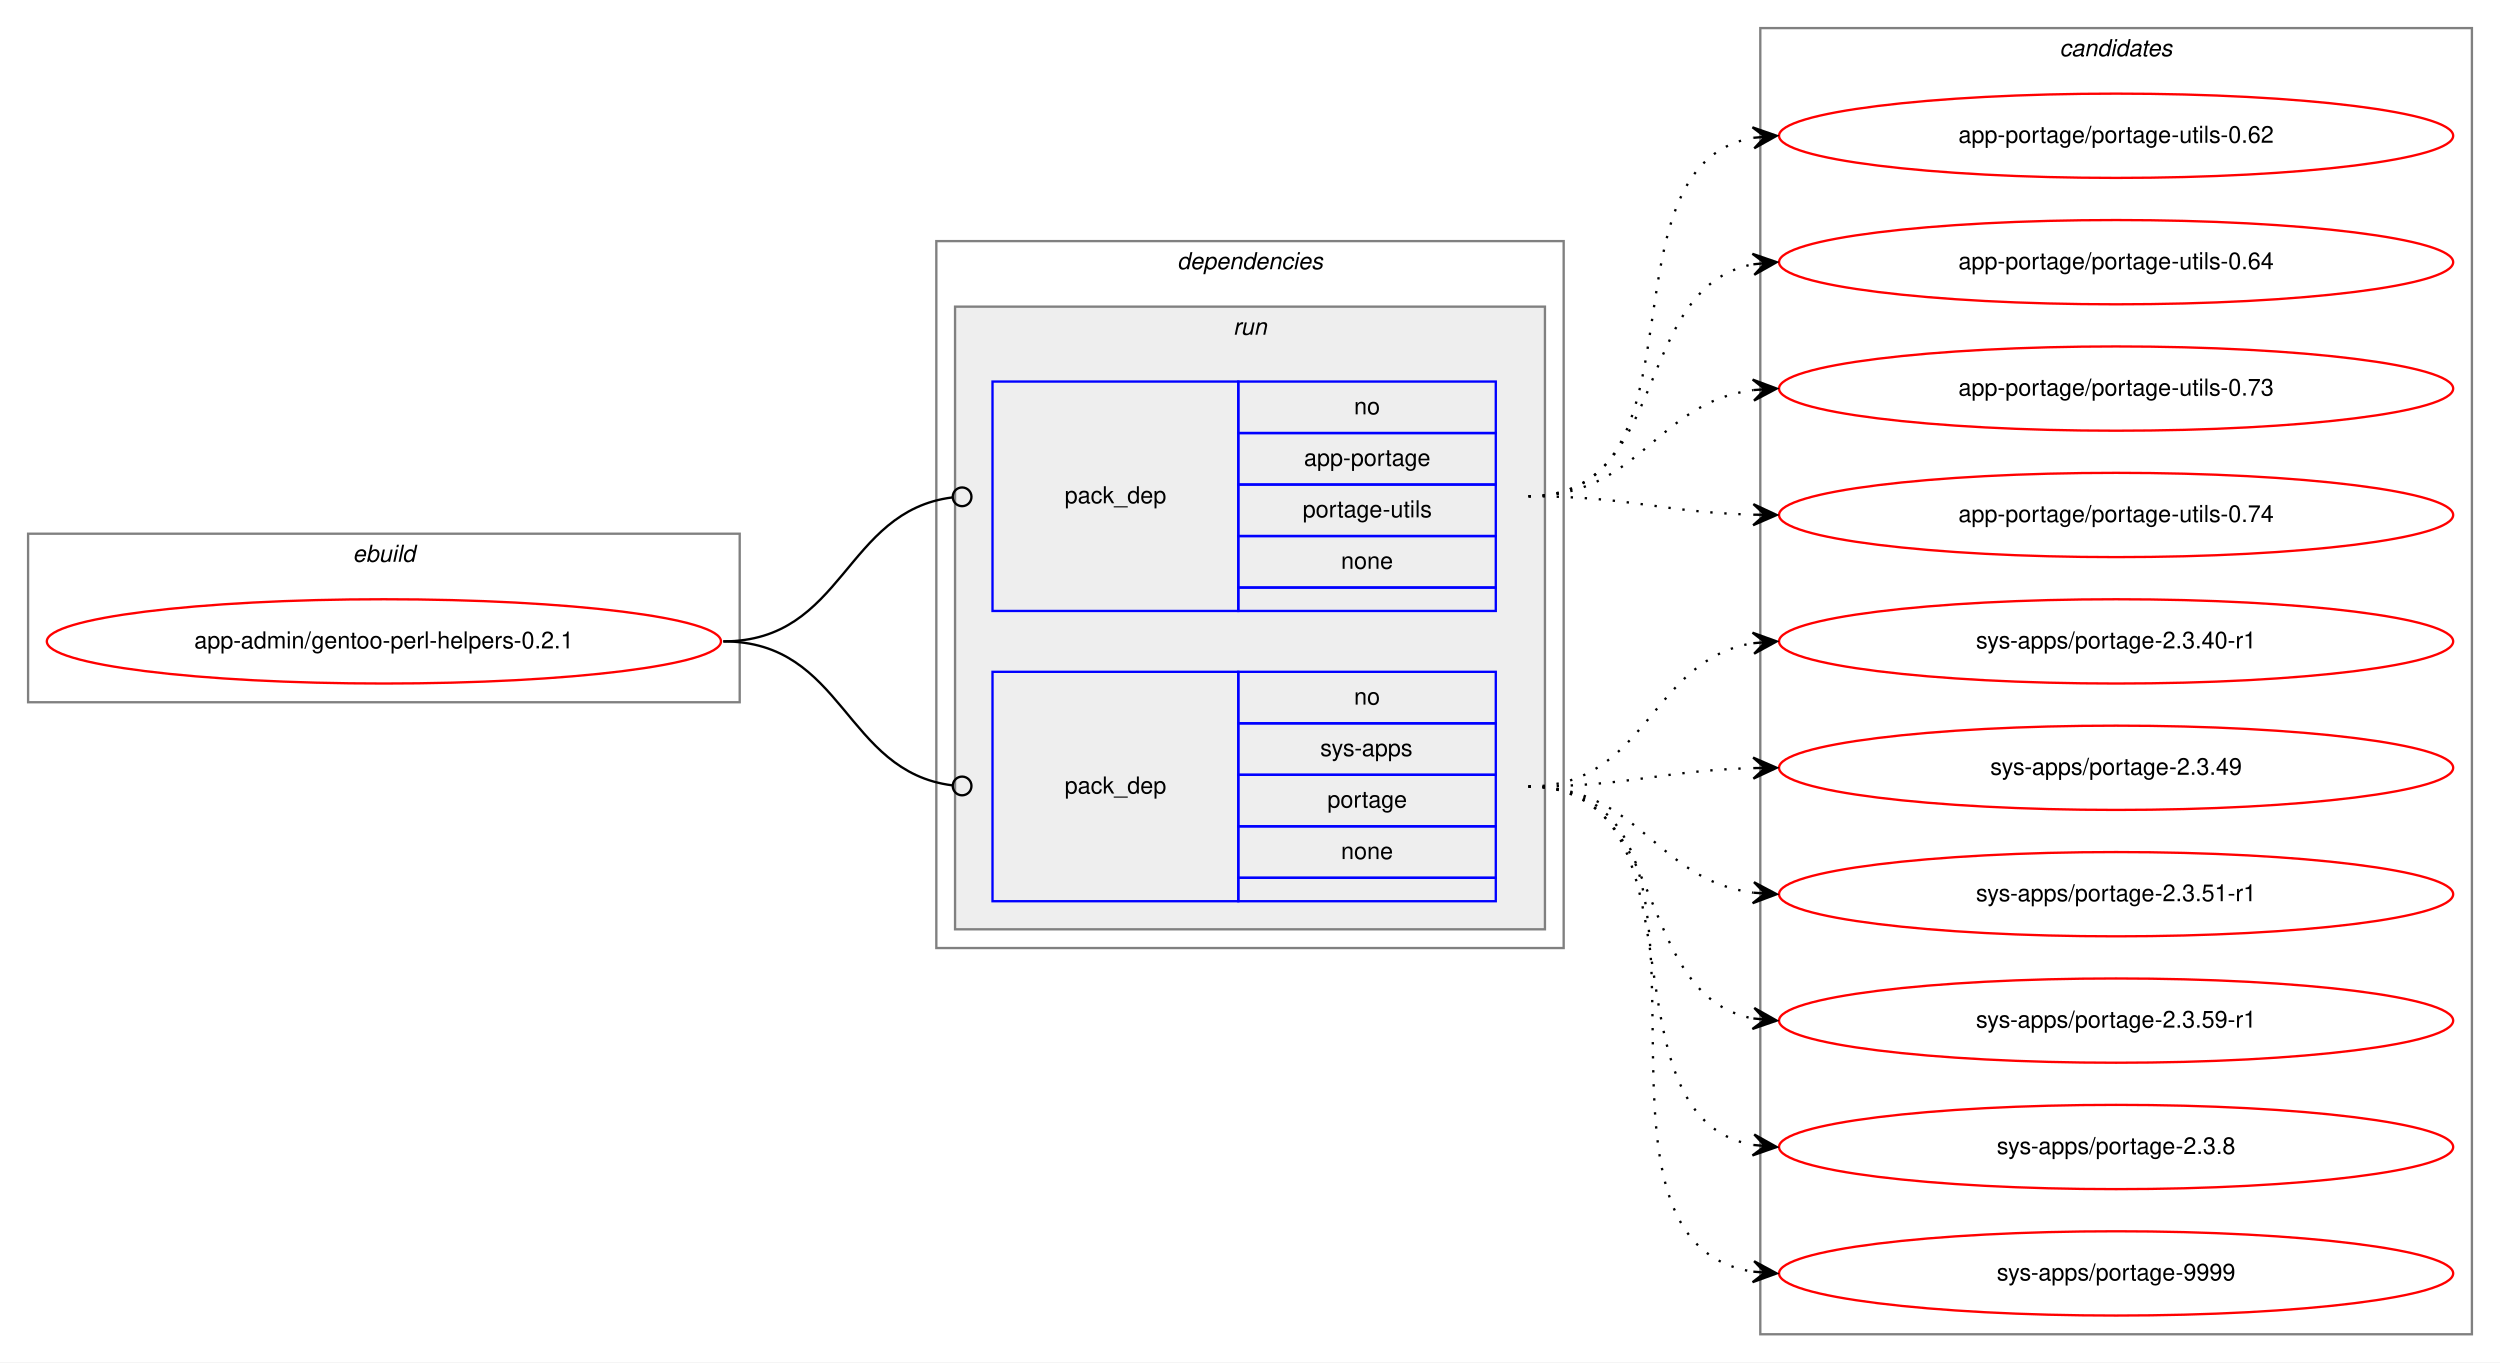
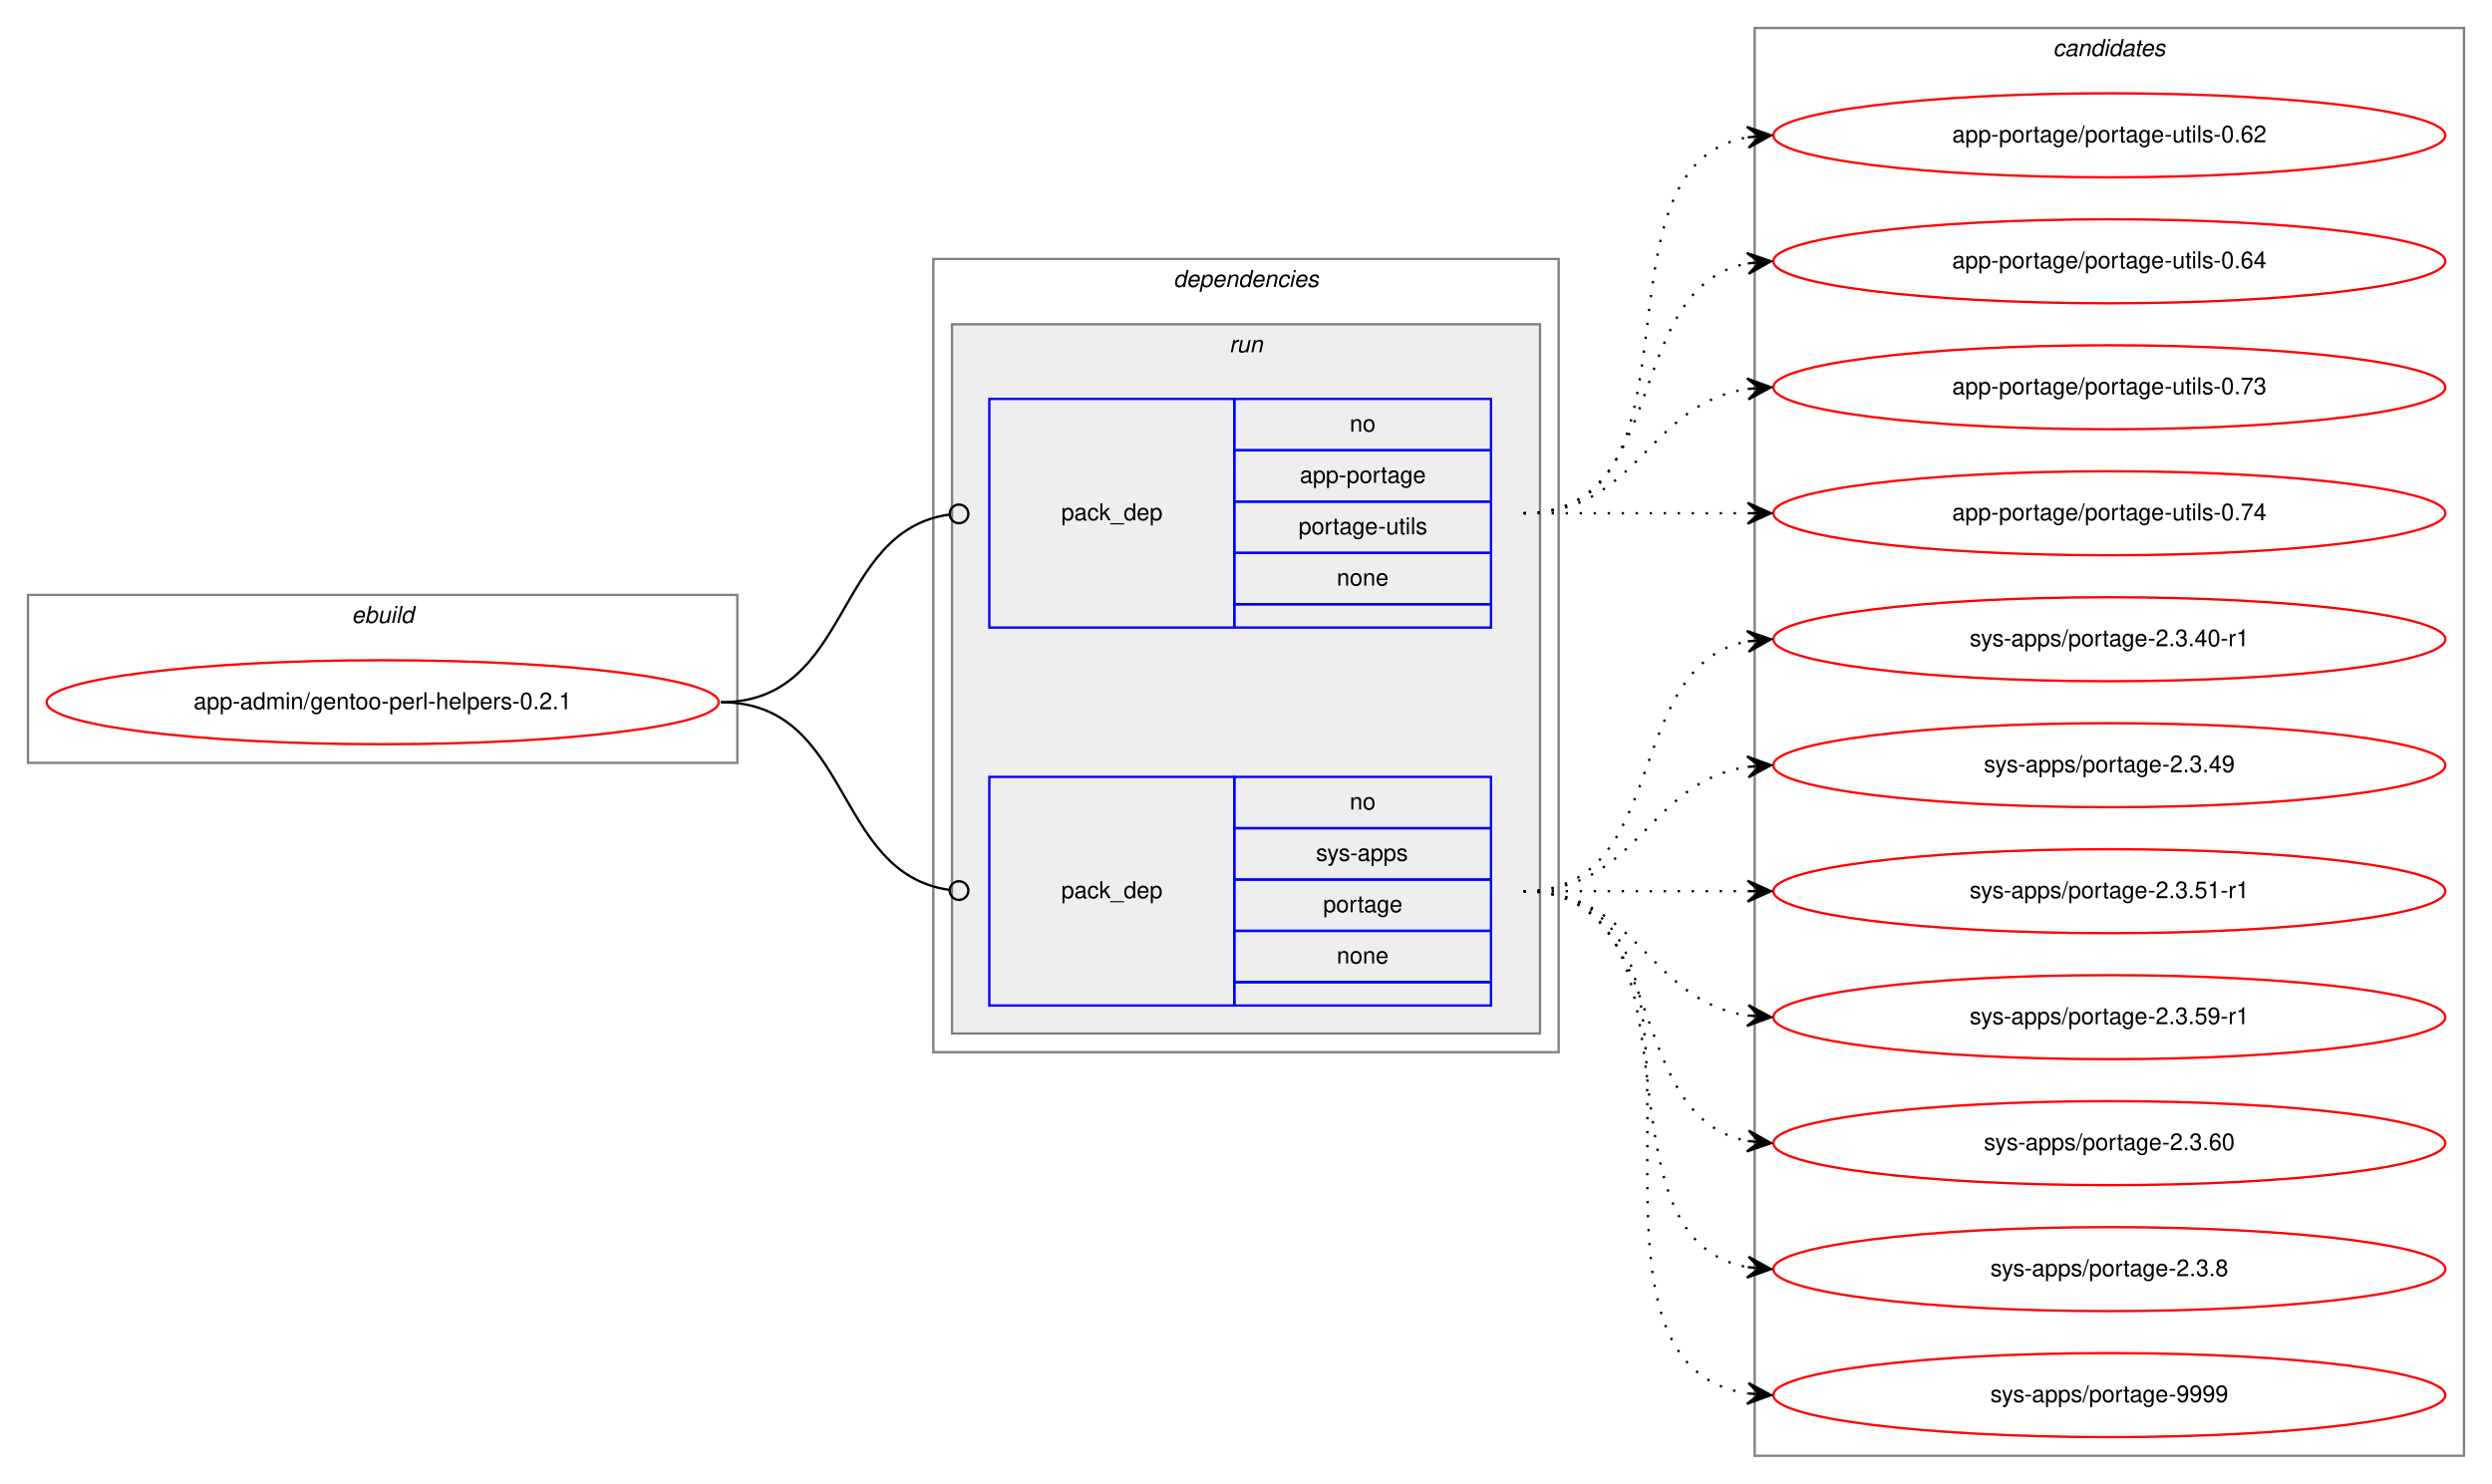
- <svg xmlns="http://www.w3.org/2000/svg" xmlns:xlink="http://www.w3.org/1999/xlink" width="1068pt" height="582pt" viewBox="0.00 0.00 1068.00 582.00">
-   <g id="graph0" class="graph" transform="scale(1 1) rotate(0) translate(4 578)">
-     <polygon fill="white" stroke="transparent" points="-4,4 -4,-578 1064,-578 1064,4 -4,4" />
+ <svg xmlns="http://www.w3.org/2000/svg" xmlns:xlink="http://www.w3.org/1999/xlink" width="1068pt" height="636pt" viewBox="0.00 0.00 1068.00 636.00">
+   <g id="graph0" class="graph" transform="scale(1 1) rotate(0) translate(4 632)">
+     <polygon fill="white" stroke="transparent" points="-4,4 -4,-632 1064,-632 1064,4 -4,4" />
    <g id="clust1" class="cluster">
-       <polygon fill="none" stroke="gray" points="8,-278 8,-350 312,-350 312,-278 8,-278" />
-       <text text-anchor="start" x="146.66" y="-338" font-family="Helvetica,sans-Serif" font-style="italic" font-size="10.00">ebuild</text>
+       <polygon fill="none" stroke="gray" points="8,-305 8,-377 312,-377 312,-305 8,-305" />
+       <text text-anchor="start" x="146.66" y="-365" font-family="Helvetica,sans-Serif" font-style="italic" font-size="10.00">ebuild</text>
    </g>
    <g id="clust2" class="cluster">
-       <polygon fill="none" stroke="gray" points="396,-173 396,-475 664,-475 664,-173 396,-173" />
-       <text text-anchor="start" x="498.88" y="-463" font-family="Helvetica,sans-Serif" font-style="italic" font-size="10.00">dependencies</text>
+       <polygon fill="none" stroke="gray" points="396,-181 396,-521 664,-521 664,-181 396,-181" />
+       <text text-anchor="start" x="498.88" y="-509" font-family="Helvetica,sans-Serif" font-style="italic" font-size="10.00">dependencies</text>
    </g>
    <g id="clust5" class="cluster">
-       <polygon fill="#eeeeee" stroke="gray" points="404,-181 404,-447 656,-447 656,-181 404,-181" />
-       <text text-anchor="start" x="522.78" y="-435" font-family="Helvetica,sans-Serif" font-style="italic" font-size="10.00">run</text>
+       <polygon fill="#eeeeee" stroke="gray" points="404,-189 404,-493 656,-493 656,-189 404,-189" />
+       <text text-anchor="start" x="522.78" y="-481" font-family="Helvetica,sans-Serif" font-style="italic" font-size="10.00">run</text>
    </g>
    <g id="clust8" class="cluster">
-       <polygon fill="none" stroke="gray" points="748,-8 748,-566 1052,-566 1052,-8 748,-8" />
-       <text text-anchor="start" x="875.82" y="-554" font-family="Helvetica,sans-Serif" font-style="italic" font-size="10.00">candidates</text>
+       <polygon fill="none" stroke="gray" points="748,-8 748,-620 1052,-620 1052,-8 748,-8" />
+       <text text-anchor="start" x="875.82" y="-608" font-family="Helvetica,sans-Serif" font-style="italic" font-size="10.00">candidates</text>
    </g>
    <g id="node1" class="node">
      <g id="a_node1">
        <a xlink:href="../app-admin/gentoo-perl-helpers-0.2.1.svg" xlink:title="app-admin/gentoo-perl-helpers-0.2.1">
-           <ellipse fill="none" stroke="red" cx="160" cy="-304" rx="144" ry="18" />
-           <text text-anchor="middle" x="160" y="-301" font-family="Helvetica,sans-Serif" font-size="10.00">app-admin/gentoo-perl-helpers-0.2.1</text>
+           <ellipse fill="none" stroke="red" cx="160" cy="-331" rx="144" ry="18" />
+           <text text-anchor="middle" x="160" y="-328" font-family="Helvetica,sans-Serif" font-size="10.00">app-admin/gentoo-perl-helpers-0.2.1</text>
        </a>
      </g>
    </g>
    <g id="node2" class="node">
-       <polygon fill="none" stroke="blue" points="420,-317 420,-415 525,-415 525,-317 420,-317" />
-       <text text-anchor="start" x="450.82" y="-363" font-family="Helvetica,sans-Serif" font-size="10.00">pack_dep</text>
-       <polygon fill="none" stroke="blue" points="525,-393 525,-415 635,-415 635,-393 525,-393" />
-       <text text-anchor="start" x="574.44" y="-401" font-family="Helvetica,sans-Serif" font-size="10.00">no</text>
-       <polygon fill="none" stroke="blue" points="525,-371 525,-393 635,-393 635,-371 525,-371" />
-       <text text-anchor="start" x="553.05" y="-379" font-family="Helvetica,sans-Serif" font-size="10.00">app-portage</text>
-       <polygon fill="none" stroke="blue" points="525,-349 525,-371 635,-371 635,-349 525,-349" />
-       <text text-anchor="start" x="552.5" y="-357" font-family="Helvetica,sans-Serif" font-size="10.00">portage-utils</text>
-       <polygon fill="none" stroke="blue" points="525,-327 525,-349 635,-349 635,-327 525,-327" />
-       <text text-anchor="start" x="568.88" y="-335" font-family="Helvetica,sans-Serif" font-size="10.00">none</text>
-       <polygon fill="none" stroke="blue" points="525,-317 525,-327 635,-327 635,-317 525,-317" />
+       <polygon fill="none" stroke="blue" points="420,-363 420,-461 525,-461 525,-363 420,-363" />
+       <text text-anchor="start" x="450.82" y="-409" font-family="Helvetica,sans-Serif" font-size="10.00">pack_dep</text>
+       <polygon fill="none" stroke="blue" points="525,-439 525,-461 635,-461 635,-439 525,-439" />
+       <text text-anchor="start" x="574.44" y="-447" font-family="Helvetica,sans-Serif" font-size="10.00">no</text>
+       <polygon fill="none" stroke="blue" points="525,-417 525,-439 635,-439 635,-417 525,-417" />
+       <text text-anchor="start" x="553.05" y="-425" font-family="Helvetica,sans-Serif" font-size="10.00">app-portage</text>
+       <polygon fill="none" stroke="blue" points="525,-395 525,-417 635,-417 635,-395 525,-395" />
+       <text text-anchor="start" x="552.5" y="-403" font-family="Helvetica,sans-Serif" font-size="10.00">portage-utils</text>
+       <polygon fill="none" stroke="blue" points="525,-373 525,-395 635,-395 635,-373 525,-373" />
+       <text text-anchor="start" x="568.88" y="-381" font-family="Helvetica,sans-Serif" font-size="10.00">none</text>
+       <polygon fill="none" stroke="blue" points="525,-363 525,-373 635,-373 635,-363 525,-363" />
    </g>
    <g id="edge1" class="edge">
-       <path fill="none" stroke="black" d="M305,-304C356.7,-304 356.59,-359.63 402.83,-365.5" />
-       <ellipse fill="none" stroke="black" cx="407.01" cy="-365.76" rx="4" ry="4" />
+       <path fill="none" stroke="black" d="M305,-331C361.4,-331 352.77,-404.28 402.81,-411.44" />
+       <ellipse fill="none" stroke="black" cx="407.01" cy="-411.73" rx="4" ry="4" />
    </g>
    <g id="node3" class="node">
-       <polygon fill="none" stroke="blue" points="420,-193 420,-291 525,-291 525,-193 420,-193" />
-       <text text-anchor="start" x="450.82" y="-239" font-family="Helvetica,sans-Serif" font-size="10.00">pack_dep</text>
-       <polygon fill="none" stroke="blue" points="525,-269 525,-291 635,-291 635,-269 525,-269" />
-       <text text-anchor="start" x="574.44" y="-277" font-family="Helvetica,sans-Serif" font-size="10.00">no</text>
-       <polygon fill="none" stroke="blue" points="525,-247 525,-269 635,-269 635,-247 525,-247" />
-       <text text-anchor="start" x="560" y="-255" font-family="Helvetica,sans-Serif" font-size="10.00">sys-apps</text>
-       <polygon fill="none" stroke="blue" points="525,-225 525,-247 635,-247 635,-225 525,-225" />
-       <text text-anchor="start" x="563.05" y="-233" font-family="Helvetica,sans-Serif" font-size="10.00">portage</text>
-       <polygon fill="none" stroke="blue" points="525,-203 525,-225 635,-225 635,-203 525,-203" />
-       <text text-anchor="start" x="568.88" y="-211" font-family="Helvetica,sans-Serif" font-size="10.00">none</text>
-       <polygon fill="none" stroke="blue" points="525,-193 525,-203 635,-203 635,-193 525,-193" />
+       <polygon fill="none" stroke="blue" points="420,-201 420,-299 525,-299 525,-201 420,-201" />
+       <text text-anchor="start" x="450.82" y="-247" font-family="Helvetica,sans-Serif" font-size="10.00">pack_dep</text>
+       <polygon fill="none" stroke="blue" points="525,-277 525,-299 635,-299 635,-277 525,-277" />
+       <text text-anchor="start" x="574.44" y="-285" font-family="Helvetica,sans-Serif" font-size="10.00">no</text>
+       <polygon fill="none" stroke="blue" points="525,-255 525,-277 635,-277 635,-255 525,-255" />
+       <text text-anchor="start" x="560" y="-263" font-family="Helvetica,sans-Serif" font-size="10.00">sys-apps</text>
+       <polygon fill="none" stroke="blue" points="525,-233 525,-255 635,-255 635,-233 525,-233" />
+       <text text-anchor="start" x="563.05" y="-241" font-family="Helvetica,sans-Serif" font-size="10.00">portage</text>
+       <polygon fill="none" stroke="blue" points="525,-211 525,-233 635,-233 635,-211 525,-211" />
+       <text text-anchor="start" x="568.88" y="-219" font-family="Helvetica,sans-Serif" font-size="10.00">none</text>
+       <polygon fill="none" stroke="blue" points="525,-201 525,-211 635,-211 635,-201 525,-201" />
    </g>
    <g id="edge2" class="edge">
-       <path fill="none" stroke="black" d="M305,-304C356.7,-304 356.59,-248.37 402.83,-242.5" />
-       <ellipse fill="none" stroke="black" cx="407.01" cy="-242.24" rx="4" ry="4" />
+       <path fill="none" stroke="black" d="M305,-331C361.4,-331 352.77,-257.72 402.81,-250.56" />
+       <ellipse fill="none" stroke="black" cx="407.01" cy="-250.27" rx="4" ry="4" />
    </g>
    <g id="node4" class="node">
      <g id="a_node4">
        <a xlink:href="../app-portage/portage-utils-0.62.svg" xlink:title="app-portage/portage-utils-0.62">
-           <ellipse fill="none" stroke="red" cx="900" cy="-520" rx="144" ry="18" />
-           <text text-anchor="middle" x="900" y="-517" font-family="Helvetica,sans-Serif" font-size="10.00">app-portage/portage-utils-0.62</text>
+           <ellipse fill="none" stroke="red" cx="900" cy="-574" rx="144" ry="18" />
+           <text text-anchor="middle" x="900" y="-571" font-family="Helvetica,sans-Serif" font-size="10.00">app-portage/portage-utils-0.62</text>
        </a>
      </g>
    </g>
    <g id="edge3" class="edge">
-       <path fill="none" stroke="black" stroke-dasharray="1,5" d="M649,-366C728.36,-366 677.03,-506.47 744.64,-519.1" />
-       <polygon fill="black" stroke="black" points="755,-520 744.65,-523.61 750.02,-519.56 745.04,-519.13 745.04,-519.13 745.04,-519.13 750.02,-519.56 745.43,-514.65 755,-520 755,-520" />
+       <path fill="none" stroke="black" stroke-dasharray="1,5" d="M649,-412C731.35,-412 674.36,-560.38 744.73,-573.13" />
+       <polygon fill="black" stroke="black" points="755,-574 744.66,-577.64 750.02,-573.58 745.04,-573.15 745.04,-573.15 745.04,-573.15 750.02,-573.58 745.42,-568.67 755,-574 755,-574" />
    </g>
    <g id="node5" class="node">
      <g id="a_node5">
        <a xlink:href="../app-portage/portage-utils-0.64.svg" xlink:title="app-portage/portage-utils-0.64">
-           <ellipse fill="none" stroke="red" cx="900" cy="-466" rx="144" ry="18" />
-           <text text-anchor="middle" x="900" y="-463" font-family="Helvetica,sans-Serif" font-size="10.00">app-portage/portage-utils-0.64</text>
+           <ellipse fill="none" stroke="red" cx="900" cy="-520" rx="144" ry="18" />
+           <text text-anchor="middle" x="900" y="-517" font-family="Helvetica,sans-Serif" font-size="10.00">app-portage/portage-utils-0.64</text>
        </a>
      </g>
    </g>
    <g id="edge4" class="edge">
-       <path fill="none" stroke="black" stroke-dasharray="1,5" d="M649,-366C710.1,-366 692.62,-454.99 744.81,-465.07" />
-       <polygon fill="black" stroke="black" points="755,-466 744.63,-469.58 750.02,-465.55 745.04,-465.09 745.04,-465.09 745.04,-465.09 750.02,-465.55 745.45,-460.61 755,-466 755,-466" />
+       <path fill="none" stroke="black" stroke-dasharray="1,5" d="M649,-412C712.58,-412 690.58,-508.51 744.79,-519.07" />
+       <polygon fill="black" stroke="black" points="755,-520 744.63,-523.57 750.02,-519.54 745.04,-519.09 745.04,-519.09 745.04,-519.09 750.02,-519.54 745.45,-514.61 755,-520 755,-520" />
    </g>
    <g id="node6" class="node">
      <g id="a_node6">
        <a xlink:href="../app-portage/portage-utils-0.73.svg" xlink:title="app-portage/portage-utils-0.73">
-           <ellipse fill="none" stroke="red" cx="900" cy="-412" rx="144" ry="18" />
-           <text text-anchor="middle" x="900" y="-409" font-family="Helvetica,sans-Serif" font-size="10.00">app-portage/portage-utils-0.73</text>
+           <ellipse fill="none" stroke="red" cx="900" cy="-466" rx="144" ry="18" />
+           <text text-anchor="middle" x="900" y="-463" font-family="Helvetica,sans-Serif" font-size="10.00">app-portage/portage-utils-0.73</text>
        </a>
      </g>
    </g>
    <g id="edge5" class="edge">
-       <path fill="none" stroke="black" stroke-dasharray="1,5" d="M649,-366C696.74,-366 702.94,-405.76 744.85,-411.35" />
-       <polygon fill="black" stroke="black" points="755,-412 744.73,-415.85 750.01,-411.68 745.02,-411.36 745.02,-411.36 745.02,-411.36 750.01,-411.68 745.31,-406.87 755,-412 755,-412" />
+       <path fill="none" stroke="black" stroke-dasharray="1,5" d="M649,-412C698.26,-412 701.85,-458.87 744.86,-465.28" />
+       <polygon fill="black" stroke="black" points="755,-466 744.71,-469.78 750.01,-465.64 745.03,-465.29 745.03,-465.29 745.03,-465.29 750.01,-465.64 745.35,-460.8 755,-466 755,-466" />
    </g>
    <g id="node7" class="node">
      <g id="a_node7">
        <a xlink:href="../app-portage/portage-utils-0.74.svg" xlink:title="app-portage/portage-utils-0.74">
-           <ellipse fill="none" stroke="red" cx="900" cy="-358" rx="144" ry="18" />
-           <text text-anchor="middle" x="900" y="-355" font-family="Helvetica,sans-Serif" font-size="10.00">app-portage/portage-utils-0.74</text>
+           <ellipse fill="none" stroke="red" cx="900" cy="-412" rx="144" ry="18" />
+           <text text-anchor="middle" x="900" y="-409" font-family="Helvetica,sans-Serif" font-size="10.00">app-portage/portage-utils-0.74</text>
        </a>
      </g>
    </g>
    <g id="edge6" class="edge">
-       <path fill="none" stroke="black" stroke-dasharray="1,5" d="M649,-366C692.55,-366 705.74,-359.2 744.55,-358.14" />
-       <polygon fill="black" stroke="black" points="755,-358 745.06,-362.63 750,-358.07 745,-358.13 745,-358.13 745,-358.13 750,-358.07 744.94,-353.63 755,-358 755,-358" />
+       <path fill="none" stroke="black" stroke-dasharray="1,5" d="M649,-412C692.43,-412 705.83,-412 744.57,-412" />
+       <polygon fill="black" stroke="black" points="755,-412 745,-416.5 750,-412 745,-412 745,-412 745,-412 750,-412 745,-407.5 755,-412 755,-412" />
    </g>
    <g id="node8" class="node">
      <g id="a_node8">
        <a xlink:href="../sys-apps/portage-2.3.40-r1.svg" xlink:title="sys-apps/portage-2.3.40-r1">
-           <ellipse fill="none" stroke="red" cx="900" cy="-304" rx="144" ry="18" />
-           <text text-anchor="middle" x="900" y="-301" font-family="Helvetica,sans-Serif" font-size="10.00">sys-apps/portage-2.3.40-r1</text>
+           <ellipse fill="none" stroke="red" cx="900" cy="-358" rx="144" ry="18" />
+           <text text-anchor="middle" x="900" y="-355" font-family="Helvetica,sans-Serif" font-size="10.00">sys-apps/portage-2.3.40-r1</text>
        </a>
      </g>
    </g>
    <g id="edge7" class="edge">
-       <path fill="none" stroke="black" stroke-dasharray="1,5" d="M649,-242C699.95,-242 700.59,-296.04 744.86,-303.22" />
-       <polygon fill="black" stroke="black" points="755,-304 744.68,-307.72 750.01,-303.61 745.03,-303.23 745.03,-303.23 745.03,-303.23 750.01,-303.61 745.38,-298.74 755,-304 755,-304" />
+       <path fill="none" stroke="black" stroke-dasharray="1,5" d="M649,-250C712.58,-250 690.58,-346.51 744.79,-357.07" />
+       <polygon fill="black" stroke="black" points="755,-358 744.63,-361.57 750.02,-357.54 745.04,-357.09 745.04,-357.09 745.04,-357.09 750.02,-357.54 745.45,-352.61 755,-358 755,-358" />
    </g>
    <g id="node9" class="node">
      <g id="a_node9">
        <a xlink:href="../sys-apps/portage-2.3.49.svg" xlink:title="sys-apps/portage-2.3.49">
-           <ellipse fill="none" stroke="red" cx="900" cy="-250" rx="144" ry="18" />
-           <text text-anchor="middle" x="900" y="-247" font-family="Helvetica,sans-Serif" font-size="10.00">sys-apps/portage-2.3.49</text>
+           <ellipse fill="none" stroke="red" cx="900" cy="-304" rx="144" ry="18" />
+           <text text-anchor="middle" x="900" y="-301" font-family="Helvetica,sans-Serif" font-size="10.00">sys-apps/portage-2.3.49</text>
        </a>
      </g>
    </g>
    <g id="edge8" class="edge">
-       <path fill="none" stroke="black" stroke-dasharray="1,5" d="M649,-242C692.55,-242 705.74,-248.8 744.55,-249.86" />
-       <polygon fill="black" stroke="black" points="755,-250 744.94,-254.37 750,-249.93 745,-249.87 745,-249.87 745,-249.87 750,-249.93 745.06,-245.37 755,-250 755,-250" />
+       <path fill="none" stroke="black" stroke-dasharray="1,5" d="M649,-250C698.26,-250 701.85,-296.87 744.86,-303.28" />
+       <polygon fill="black" stroke="black" points="755,-304 744.71,-307.78 750.01,-303.64 745.03,-303.29 745.03,-303.29 745.03,-303.29 750.01,-303.64 745.35,-298.8 755,-304 755,-304" />
    </g>
    <g id="node10" class="node">
      <g id="a_node10">
        <a xlink:href="../sys-apps/portage-2.3.51-r1.svg" xlink:title="sys-apps/portage-2.3.51-r1">
-           <ellipse fill="none" stroke="red" cx="900" cy="-196" rx="144" ry="18" />
-           <text text-anchor="middle" x="900" y="-193" font-family="Helvetica,sans-Serif" font-size="10.00">sys-apps/portage-2.3.51-r1</text>
+           <ellipse fill="none" stroke="red" cx="900" cy="-250" rx="144" ry="18" />
+           <text text-anchor="middle" x="900" y="-247" font-family="Helvetica,sans-Serif" font-size="10.00">sys-apps/portage-2.3.51-r1</text>
        </a>
      </g>
    </g>
    <g id="edge9" class="edge">
-       <path fill="none" stroke="black" stroke-dasharray="1,5" d="M649,-242C696.74,-242 702.94,-202.24 744.85,-196.65" />
-       <polygon fill="black" stroke="black" points="755,-196 745.31,-201.13 750.01,-196.32 745.02,-196.64 745.02,-196.64 745.02,-196.64 750.01,-196.32 744.73,-192.15 755,-196 755,-196" />
+       <path fill="none" stroke="black" stroke-dasharray="1,5" d="M649,-250C692.43,-250 705.83,-250 744.57,-250" />
+       <polygon fill="black" stroke="black" points="755,-250 745,-254.5 750,-250 745,-250 745,-250 745,-250 750,-250 745,-245.5 755,-250 755,-250" />
    </g>
    <g id="node11" class="node">
      <g id="a_node11">
        <a xlink:href="../sys-apps/portage-2.3.59-r1.svg" xlink:title="sys-apps/portage-2.3.59-r1">
-           <ellipse fill="none" stroke="red" cx="900" cy="-142" rx="144" ry="18" />
-           <text text-anchor="middle" x="900" y="-139" font-family="Helvetica,sans-Serif" font-size="10.00">sys-apps/portage-2.3.59-r1</text>
+           <ellipse fill="none" stroke="red" cx="900" cy="-196" rx="144" ry="18" />
+           <text text-anchor="middle" x="900" y="-193" font-family="Helvetica,sans-Serif" font-size="10.00">sys-apps/portage-2.3.59-r1</text>
        </a>
      </g>
    </g>
    <g id="edge10" class="edge">
-       <path fill="none" stroke="black" stroke-dasharray="1,5" d="M649,-242C710.1,-242 692.62,-153.01 744.81,-142.93" />
-       <polygon fill="black" stroke="black" points="755,-142 745.45,-147.39 750.02,-142.45 745.04,-142.91 745.04,-142.91 745.04,-142.91 750.02,-142.45 744.63,-138.42 755,-142 755,-142" />
+       <path fill="none" stroke="black" stroke-dasharray="1,5" d="M649,-250C698.26,-250 701.85,-203.13 744.86,-196.72" />
+       <polygon fill="black" stroke="black" points="755,-196 745.35,-201.2 750.01,-196.36 745.03,-196.71 745.03,-196.71 745.03,-196.71 750.01,-196.36 744.71,-192.22 755,-196 755,-196" />
    </g>
    <g id="node12" class="node">
      <g id="a_node12">
+         <a xlink:href="../sys-apps/portage-2.3.60.svg" xlink:title="sys-apps/portage-2.3.60">
+           <ellipse fill="none" stroke="red" cx="900" cy="-142" rx="144" ry="18" />
+           <text text-anchor="middle" x="900" y="-139" font-family="Helvetica,sans-Serif" font-size="10.00">sys-apps/portage-2.3.60</text>
+         </a>
+       </g>
+     </g>
+     <g id="edge11" class="edge">
+       <path fill="none" stroke="black" stroke-dasharray="1,5" d="M649,-250C712.58,-250 690.58,-153.49 744.79,-142.93" />
+       <polygon fill="black" stroke="black" points="755,-142 745.45,-147.39 750.02,-142.46 745.04,-142.91 745.04,-142.91 745.04,-142.91 750.02,-142.46 744.63,-138.43 755,-142 755,-142" />
+     </g>
+     <g id="node13" class="node">
+       <g id="a_node13">
        <a xlink:href="../sys-apps/portage-2.3.8.svg" xlink:title="sys-apps/portage-2.3.8">
          <ellipse fill="none" stroke="red" cx="900" cy="-88" rx="144" ry="18" />
          <text text-anchor="middle" x="900" y="-85" font-family="Helvetica,sans-Serif" font-size="10.00">sys-apps/portage-2.3.8</text>
        </a>
      </g>
    </g>
-     <g id="edge11" class="edge">
-       <path fill="none" stroke="black" stroke-dasharray="1,5" d="M649,-242C728.36,-242 677.03,-101.53 744.64,-88.9" />
-       <polygon fill="black" stroke="black" points="755,-88 745.43,-93.35 750.02,-88.44 745.04,-88.87 745.04,-88.87 745.04,-88.87 750.02,-88.44 744.65,-84.39 755,-88 755,-88" />
+     <g id="edge12" class="edge">
+       <path fill="none" stroke="black" stroke-dasharray="1,5" d="M649,-250C731.35,-250 674.36,-101.62 744.73,-88.87" />
+       <polygon fill="black" stroke="black" points="755,-88 745.42,-93.33 750.02,-88.42 745.04,-88.85 745.04,-88.85 745.04,-88.85 750.02,-88.42 744.66,-84.36 755,-88 755,-88" />
    </g>
-     <g id="node13" class="node">
-       <g id="a_node13">
+     <g id="node14" class="node">
+       <g id="a_node14">
        <a xlink:href="../sys-apps/portage-9999.svg" xlink:title="sys-apps/portage-9999">
          <ellipse fill="none" stroke="red" cx="900" cy="-34" rx="144" ry="18" />
          <text text-anchor="middle" x="900" y="-31" font-family="Helvetica,sans-Serif" font-size="10.00">sys-apps/portage-9999</text>
        </a>
      </g>
    </g>
-     <g id="edge12" class="edge">
-       <path fill="none" stroke="black" stroke-dasharray="1,5" d="M649,-242C749.11,-242 658.13,-48.37 744.8,-34.75" />
-       <polygon fill="black" stroke="black" points="755,-34 745.36,-39.22 750.01,-34.37 745.03,-34.74 745.03,-34.74 745.03,-34.74 750.01,-34.37 744.7,-30.25 755,-34 755,-34" />
+     <g id="edge13" class="edge">
+       <path fill="none" stroke="black" stroke-dasharray="1,5" d="M649,-250C752.28,-250 655.19,-48.51 744.77,-34.74" />
+       <polygon fill="black" stroke="black" points="755,-34 745.35,-39.21 750.01,-34.36 745.03,-34.72 745.03,-34.72 745.03,-34.72 750.01,-34.36 744.7,-30.23 755,-34 755,-34" />
    </g>
  </g>
</svg>
